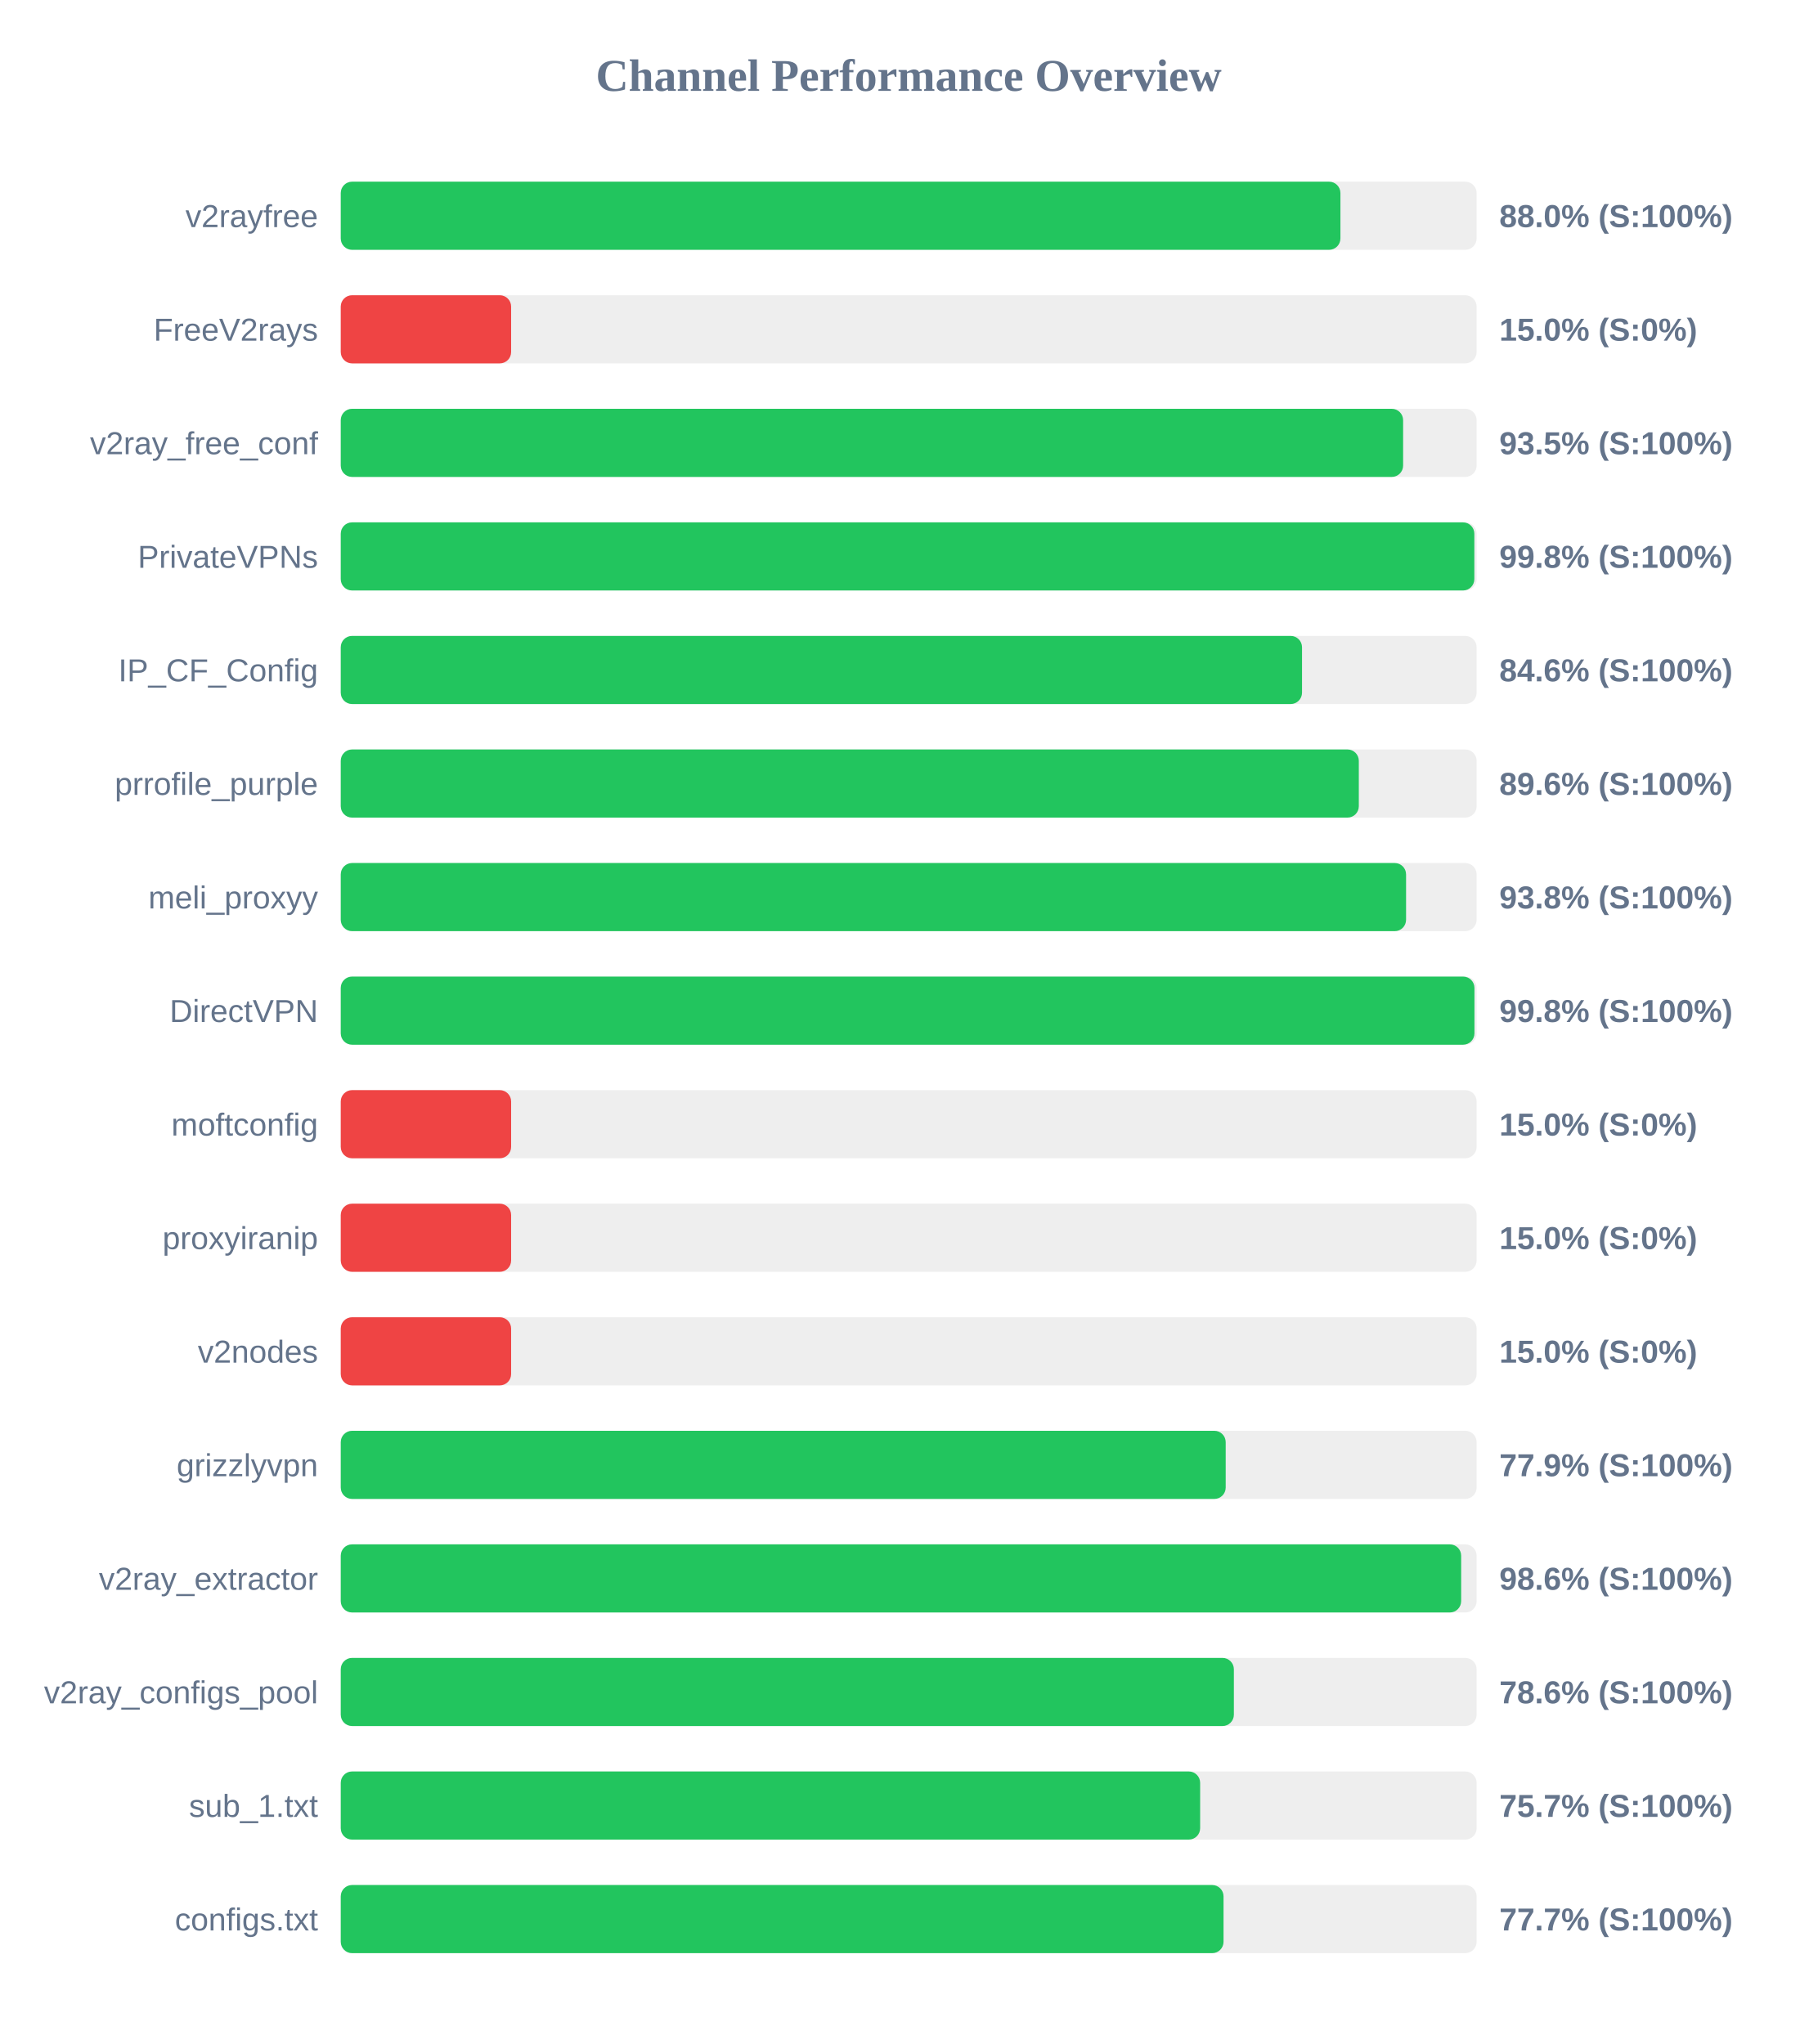
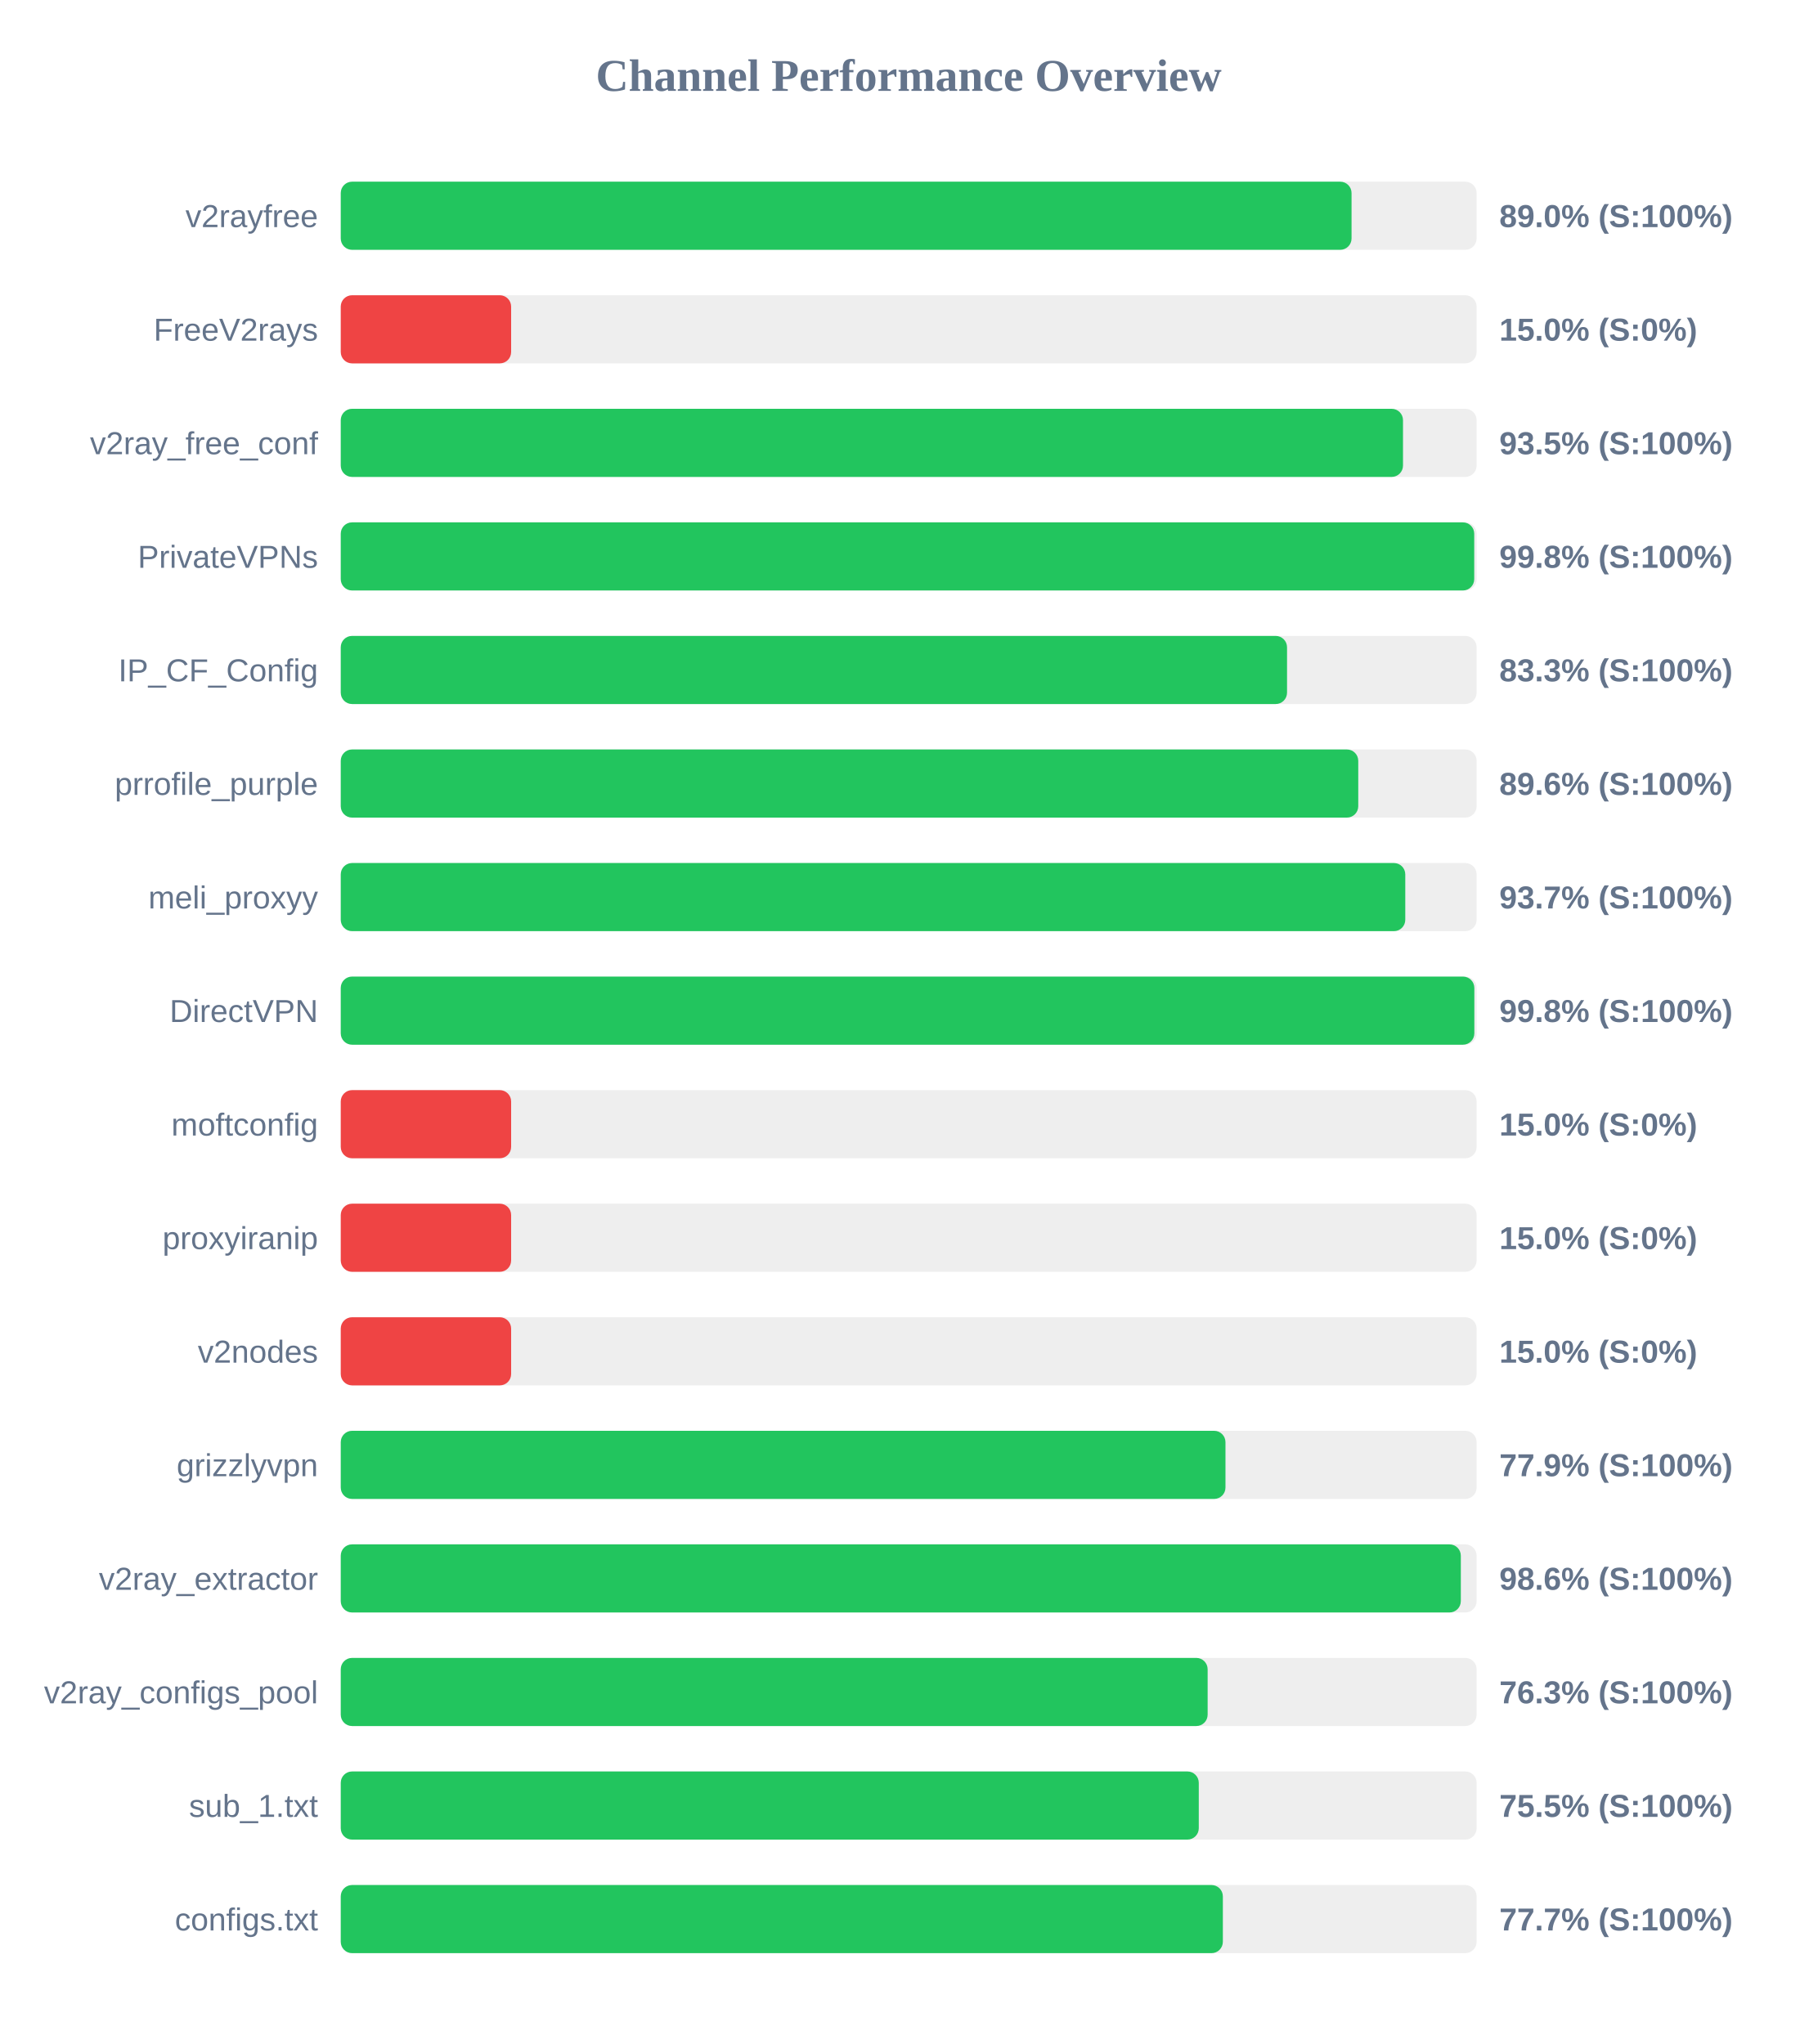
<svg xmlns="http://www.w3.org/2000/svg" width="800" height="900" version="1.1">
  <style>
        .row { font: 14px Arial; fill: #64748b; }
        .score { font: bold 14px Arial; fill: #64748b; }
    </style>
  <text x="400" y="40" text-anchor="middle" font-size="20px" font-weight="bold" fill="#64748b">Channel Performance Overview</text>
  <rect x="150" y="80" width="500" height="30" fill="#eee" rx="5" />
-   <rect x="150" y="80" width="440.05" height="30" fill="#22c55e" rx="5" />
+   <rect x="150" y="80" width="444.95" height="30" fill="#22c55e" rx="5" />
  <text x="140" y="100" text-anchor="end" class="row">v2rayfree</text>
-   <text x="660" y="100" text-anchor="start" class="score">88.0% (S:100%)</text>
+   <text x="660" y="100" text-anchor="start" class="score">89.0% (S:100%)</text>
  <rect x="150" y="130" width="500" height="30" fill="#eee" rx="5" />
  <rect x="150" y="130" width="75.0" height="30" fill="#ef4444" rx="5" />
  <text x="140" y="150" text-anchor="end" class="row">FreeV2rays</text>
  <text x="660" y="150" text-anchor="start" class="score">15.0% (S:0%)</text>
  <rect x="150" y="180" width="500" height="30" fill="#eee" rx="5" />
-   <rect x="150" y="180" width="467.65" height="30" fill="#22c55e" rx="5" />
+   <rect x="150" y="180" width="467.6" height="30" fill="#22c55e" rx="5" />
  <text x="140" y="200" text-anchor="end" class="row">v2ray_free_conf</text>
  <text x="660" y="200" text-anchor="start" class="score">93.5% (S:100%)</text>
  <rect x="150" y="230" width="500" height="30" fill="#eee" rx="5" />
-   <rect x="150" y="230" width="499.0" height="30" fill="#22c55e" rx="5" />
+   <rect x="150" y="230" width="498.95" height="30" fill="#22c55e" rx="5" />
  <text x="140" y="250" text-anchor="end" class="row">PrivateVPNs</text>
  <text x="660" y="250" text-anchor="start" class="score">99.8% (S:100%)</text>
  <rect x="150" y="280" width="500" height="30" fill="#eee" rx="5" />
-   <rect x="150" y="280" width="423.15" height="30" fill="#22c55e" rx="5" />
+   <rect x="150" y="280" width="416.55" height="30" fill="#22c55e" rx="5" />
  <text x="140" y="300" text-anchor="end" class="row">IP_CF_Config</text>
-   <text x="660" y="300" text-anchor="start" class="score">84.6% (S:100%)</text>
+   <text x="660" y="300" text-anchor="start" class="score">83.3% (S:100%)</text>
  <rect x="150" y="330" width="500" height="30" fill="#eee" rx="5" />
-   <rect x="150" y="330" width="448.15" height="30" fill="#22c55e" rx="5" />
+   <rect x="150" y="330" width="447.9" height="30" fill="#22c55e" rx="5" />
  <text x="140" y="350" text-anchor="end" class="row">prrofile_purple</text>
  <text x="660" y="350" text-anchor="start" class="score">89.6% (S:100%)</text>
  <rect x="150" y="380" width="500" height="30" fill="#eee" rx="5" />
-   <rect x="150" y="380" width="468.95" height="30" fill="#22c55e" rx="5" />
+   <rect x="150" y="380" width="468.6" height="30" fill="#22c55e" rx="5" />
  <text x="140" y="400" text-anchor="end" class="row">meli_proxyy</text>
-   <text x="660" y="400" text-anchor="start" class="score">93.8% (S:100%)</text>
+   <text x="660" y="400" text-anchor="start" class="score">93.7% (S:100%)</text>
  <rect x="150" y="430" width="500" height="30" fill="#eee" rx="5" />
-   <rect x="150" y="430" width="499.05" height="30" fill="#22c55e" rx="5" />
+   <rect x="150" y="430" width="499.0" height="30" fill="#22c55e" rx="5" />
  <text x="140" y="450" text-anchor="end" class="row">DirectVPN</text>
  <text x="660" y="450" text-anchor="start" class="score">99.8% (S:100%)</text>
  <rect x="150" y="480" width="500" height="30" fill="#eee" rx="5" />
  <rect x="150" y="480" width="75.0" height="30" fill="#ef4444" rx="5" />
  <text x="140" y="500" text-anchor="end" class="row">moftconfig</text>
  <text x="660" y="500" text-anchor="start" class="score">15.0% (S:0%)</text>
  <rect x="150" y="530" width="500" height="30" fill="#eee" rx="5" />
  <rect x="150" y="530" width="75.0" height="30" fill="#ef4444" rx="5" />
  <text x="140" y="550" text-anchor="end" class="row">proxyiranip</text>
  <text x="660" y="550" text-anchor="start" class="score">15.0% (S:0%)</text>
  <rect x="150" y="580" width="500" height="30" fill="#eee" rx="5" />
  <rect x="150" y="580" width="75.0" height="30" fill="#ef4444" rx="5" />
  <text x="140" y="600" text-anchor="end" class="row">v2nodes</text>
  <text x="660" y="600" text-anchor="start" class="score">15.0% (S:0%)</text>
  <rect x="150" y="630" width="500" height="30" fill="#eee" rx="5" />
-   <rect x="150" y="630" width="389.55" height="30" fill="#22c55e" rx="5" />
+   <rect x="150" y="630" width="389.45" height="30" fill="#22c55e" rx="5" />
  <text x="140" y="650" text-anchor="end" class="row">grizzlyvpn</text>
  <text x="660" y="650" text-anchor="start" class="score">77.9% (S:100%)</text>
  <rect x="150" y="680" width="500" height="30" fill="#eee" rx="5" />
-   <rect x="150" y="680" width="493.2" height="30" fill="#22c55e" rx="5" />
+   <rect x="150" y="680" width="493.05" height="30" fill="#22c55e" rx="5" />
  <text x="140" y="700" text-anchor="end" class="row">v2ray_extractor</text>
  <text x="660" y="700" text-anchor="start" class="score">98.6% (S:100%)</text>
  <rect x="150" y="730" width="500" height="30" fill="#eee" rx="5" />
-   <rect x="150" y="730" width="393.15" height="30" fill="#22c55e" rx="5" />
+   <rect x="150" y="730" width="381.6" height="30" fill="#22c55e" rx="5" />
  <text x="140" y="750" text-anchor="end" class="row">v2ray_configs_pool</text>
-   <text x="660" y="750" text-anchor="start" class="score">78.6% (S:100%)</text>
+   <text x="660" y="750" text-anchor="start" class="score">76.3% (S:100%)</text>
  <rect x="150" y="780" width="500" height="30" fill="#eee" rx="5" />
-   <rect x="150" y="780" width="378.3" height="30" fill="#22c55e" rx="5" />
+   <rect x="150" y="780" width="377.7" height="30" fill="#22c55e" rx="5" />
  <text x="140" y="800" text-anchor="end" class="row">sub_1.txt</text>
-   <text x="660" y="800" text-anchor="start" class="score">75.7% (S:100%)</text>
+   <text x="660" y="800" text-anchor="start" class="score">75.5% (S:100%)</text>
  <rect x="150" y="830" width="500" height="30" fill="#eee" rx="5" />
-   <rect x="150" y="830" width="388.6" height="30" fill="#22c55e" rx="5" />
+   <rect x="150" y="830" width="388.3" height="30" fill="#22c55e" rx="5" />
  <text x="140" y="850" text-anchor="end" class="row">configs.txt</text>
  <text x="660" y="850" text-anchor="start" class="score">77.7% (S:100%)</text>
</svg>
